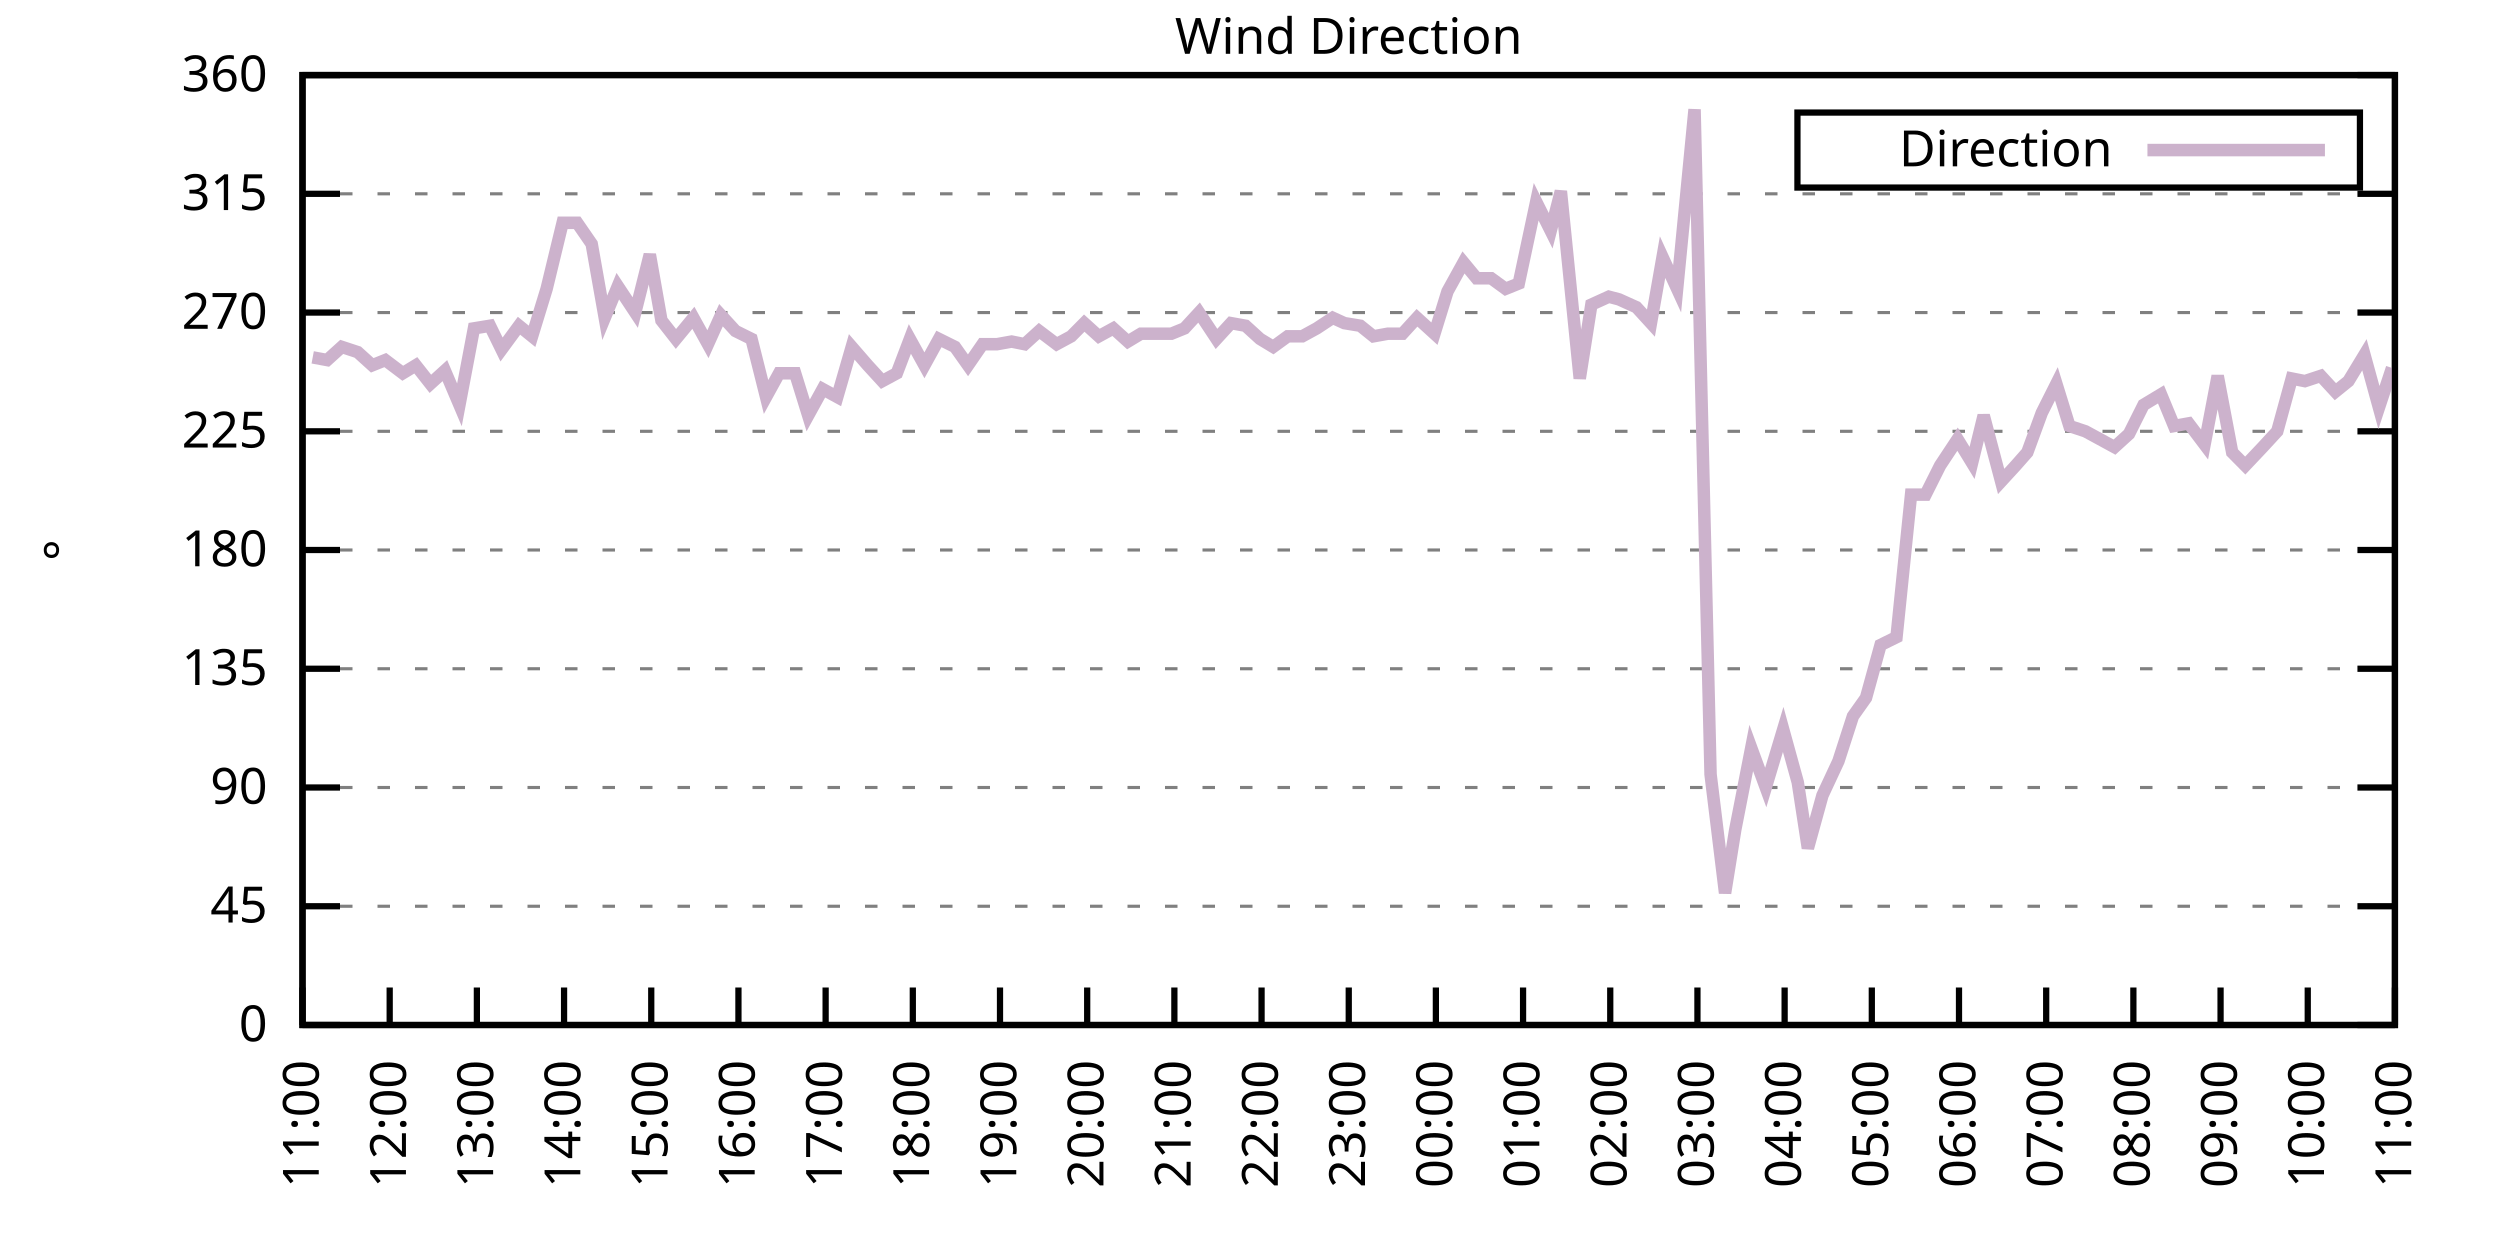
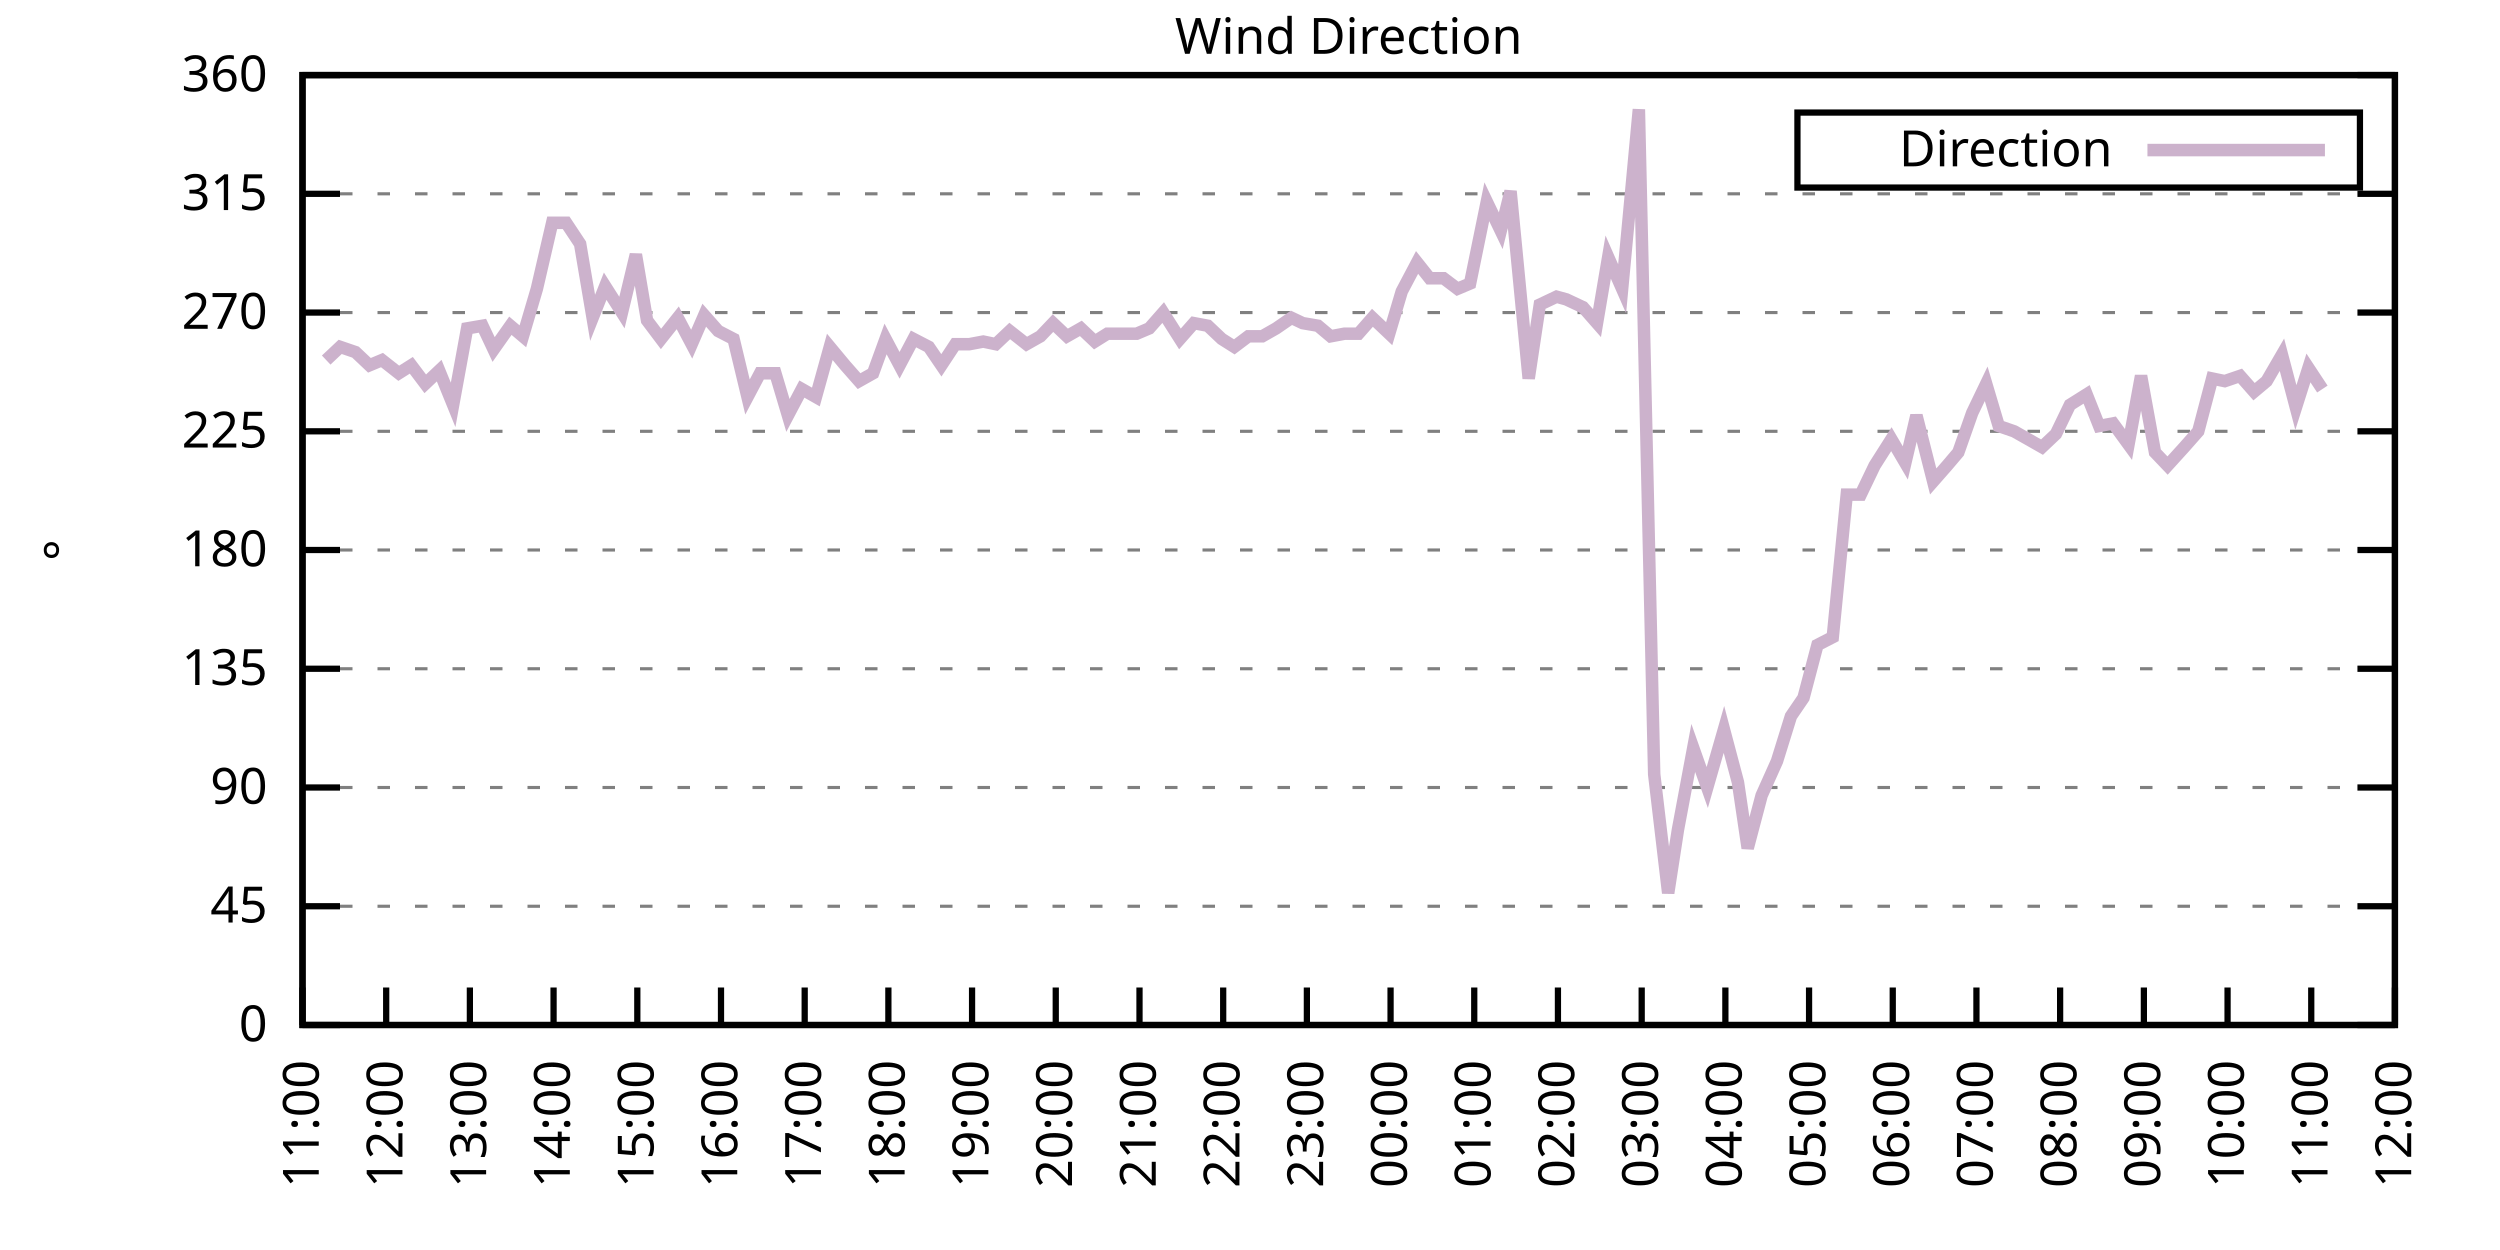
<svg xmlns="http://www.w3.org/2000/svg" xmlns:xlink="http://www.w3.org/1999/xlink" width="400" height="200" viewBox="0 0 400 200">
  <g id="gnuplot_canvas">
    <rect x="0" y="0" width="400" height="200" fill="none" />
    <defs>
      <circle id="gpDot" r="0.5" stroke-width="0.5" stroke="currentColor" />
      <path id="gpPt0" stroke-width="0.333" stroke="currentColor" d="M-1,0 h2 M0,-1 v2" />
      <path id="gpPt1" stroke-width="0.333" stroke="currentColor" d="M-1,-1 L1,1 M1,-1 L-1,1" />
      <path id="gpPt2" stroke-width="0.333" stroke="currentColor" d="M-1,0 L1,0 M0,-1 L0,1 M-1,-1 L1,1 M-1,1 L1,-1" />
      <rect id="gpPt3" stroke-width="0.333" stroke="currentColor" x="-1" y="-1" width="2" height="2" />
      <rect id="gpPt4" stroke-width="0.333" stroke="currentColor" fill="currentColor" x="-1" y="-1" width="2" height="2" />
      <circle id="gpPt5" stroke-width="0.333" stroke="currentColor" cx="0" cy="0" r="1" />
      <use xlink:href="#gpPt5" id="gpPt6" fill="currentColor" stroke="none" />
      <path id="gpPt7" stroke-width="0.333" stroke="currentColor" d="M0,-1.33 L-1.33,0.67 L1.33,0.67 z" />
      <use xlink:href="#gpPt7" id="gpPt8" fill="currentColor" stroke="none" />
      <use xlink:href="#gpPt7" id="gpPt9" stroke="currentColor" transform="rotate(180)" />
      <use xlink:href="#gpPt9" id="gpPt10" fill="currentColor" stroke="none" />
      <use xlink:href="#gpPt3" id="gpPt11" stroke="currentColor" transform="rotate(45)" />
      <use xlink:href="#gpPt11" id="gpPt12" fill="currentColor" stroke="none" />
      <path id="gpPt13" stroke-width="0.333" stroke="currentColor" d="M0,1.330 L1.265,0.411 L0.782,-1.067 L-0.782,-1.076 L-1.265,0.411 z" />
      <use xlink:href="#gpPt13" id="gpPt14" fill="currentColor" stroke="none" />
      <filter id="textbox" filterUnits="objectBoundingBox" x="0" y="0" height="1" width="1">
        <feFlood flood-color="white" flood-opacity="1" result="bgnd" />
        <feComposite in="SourceGraphic" in2="bgnd" operator="atop" />
      </filter>
      <filter id="greybox" filterUnits="objectBoundingBox" x="0" y="0" height="1" width="1">
        <feFlood flood-color="lightgrey" flood-opacity="1" result="grey" />
        <feComposite in="SourceGraphic" in2="grey" operator="atop" />
      </filter>
    </defs>
    <g fill="none" color="white" stroke="currentColor" stroke-width="1.00" stroke-linecap="butt" stroke-linejoin="miter">
</g>
    <g fill="none" color="black" stroke="currentColor" stroke-width="1.00" stroke-linecap="butt" stroke-linejoin="miter">
      <g stroke="none" shape-rendering="crispEdges">
        <polygon fill="rgb(255, 255, 255)" points="48.40,164.00 383.18,164.00 383.18,12.02 48.40,12.02 " />
      </g>
    </g>
    <g fill="none" color="black" stroke="currentColor" stroke-width="1.00" stroke-linecap="butt" stroke-linejoin="miter">
</g>
    <g fill="none" color="black" stroke="black" stroke-width="0.50" stroke-linecap="butt" stroke-linejoin="miter">
</g>
    <g fill="none" color="gray" stroke="currentColor" stroke-width="0.50" stroke-linecap="butt" stroke-linejoin="miter">
      <path stroke="gray" stroke-dasharray="2,4" class="gridline" d="M48.40,164.00 L383.19,164.00  " />
    </g>
    <g fill="none" color="gray" stroke="gray" stroke-width="1.00" stroke-linecap="butt" stroke-linejoin="miter">
</g>
    <g fill="none" color="black" stroke="currentColor" stroke-width="1.00" stroke-linecap="butt" stroke-linejoin="miter">
      <path stroke="black" d="M48.40,164.00 L54.40,164.00 M383.19,164.00 L377.19,164.00  " />
      <g transform="translate(42.80,166.60)" stroke="none" fill="black" font-family="Sans" font-size="8.00" text-anchor="end">
        <text>
          <tspan font-family="Sans"> 0</tspan>
        </text>
      </g>
    </g>
    <g fill="none" color="black" stroke="currentColor" stroke-width="1.00" stroke-linecap="butt" stroke-linejoin="miter">
</g>
    <g fill="none" color="black" stroke="black" stroke-width="0.50" stroke-linecap="butt" stroke-linejoin="miter">
</g>
    <g fill="none" color="gray" stroke="currentColor" stroke-width="0.50" stroke-linecap="butt" stroke-linejoin="miter">
      <path stroke="gray" stroke-dasharray="2,4" class="gridline" d="M48.40,145.00 L383.19,145.00  " />
    </g>
    <g fill="none" color="gray" stroke="gray" stroke-width="1.00" stroke-linecap="butt" stroke-linejoin="miter">
</g>
    <g fill="none" color="black" stroke="currentColor" stroke-width="1.00" stroke-linecap="butt" stroke-linejoin="miter">
      <path stroke="black" d="M48.40,145.00 L54.40,145.00 M383.19,145.00 L377.19,145.00  " />
      <g transform="translate(42.80,147.60)" stroke="none" fill="black" font-family="Sans" font-size="8.00" text-anchor="end">
        <text>
          <tspan font-family="Sans"> 45</tspan>
        </text>
      </g>
    </g>
    <g fill="none" color="black" stroke="currentColor" stroke-width="1.00" stroke-linecap="butt" stroke-linejoin="miter">
</g>
    <g fill="none" color="black" stroke="black" stroke-width="0.50" stroke-linecap="butt" stroke-linejoin="miter">
</g>
    <g fill="none" color="gray" stroke="currentColor" stroke-width="0.50" stroke-linecap="butt" stroke-linejoin="miter">
      <path stroke="gray" stroke-dasharray="2,4" class="gridline" d="M48.40,126.00 L383.19,126.00  " />
    </g>
    <g fill="none" color="gray" stroke="gray" stroke-width="1.00" stroke-linecap="butt" stroke-linejoin="miter">
</g>
    <g fill="none" color="black" stroke="currentColor" stroke-width="1.00" stroke-linecap="butt" stroke-linejoin="miter">
      <path stroke="black" d="M48.40,126.00 L54.40,126.00 M383.19,126.00 L377.19,126.00  " />
      <g transform="translate(42.80,128.60)" stroke="none" fill="black" font-family="Sans" font-size="8.00" text-anchor="end">
        <text>
          <tspan font-family="Sans"> 90</tspan>
        </text>
      </g>
    </g>
    <g fill="none" color="black" stroke="currentColor" stroke-width="1.00" stroke-linecap="butt" stroke-linejoin="miter">
</g>
    <g fill="none" color="black" stroke="black" stroke-width="0.50" stroke-linecap="butt" stroke-linejoin="miter">
</g>
    <g fill="none" color="gray" stroke="currentColor" stroke-width="0.50" stroke-linecap="butt" stroke-linejoin="miter">
      <path stroke="gray" stroke-dasharray="2,4" class="gridline" d="M48.40,107.00 L383.19,107.00  " />
    </g>
    <g fill="none" color="gray" stroke="gray" stroke-width="1.00" stroke-linecap="butt" stroke-linejoin="miter">
</g>
    <g fill="none" color="black" stroke="currentColor" stroke-width="1.00" stroke-linecap="butt" stroke-linejoin="miter">
      <path stroke="black" d="M48.40,107.00 L54.40,107.00 M383.19,107.00 L377.19,107.00  " />
      <g transform="translate(42.80,109.60)" stroke="none" fill="black" font-family="Sans" font-size="8.00" text-anchor="end">
        <text>
          <tspan font-family="Sans"> 135</tspan>
        </text>
      </g>
    </g>
    <g fill="none" color="black" stroke="currentColor" stroke-width="1.00" stroke-linecap="butt" stroke-linejoin="miter">
</g>
    <g fill="none" color="black" stroke="black" stroke-width="0.50" stroke-linecap="butt" stroke-linejoin="miter">
</g>
    <g fill="none" color="gray" stroke="currentColor" stroke-width="0.50" stroke-linecap="butt" stroke-linejoin="miter">
      <path stroke="gray" stroke-dasharray="2,4" class="gridline" d="M48.40,88.00 L383.19,88.00  " />
    </g>
    <g fill="none" color="gray" stroke="gray" stroke-width="1.00" stroke-linecap="butt" stroke-linejoin="miter">
</g>
    <g fill="none" color="black" stroke="currentColor" stroke-width="1.00" stroke-linecap="butt" stroke-linejoin="miter">
      <path stroke="black" d="M48.40,88.00 L54.40,88.00 M383.19,88.00 L377.19,88.00  " />
      <g transform="translate(42.80,90.60)" stroke="none" fill="black" font-family="Sans" font-size="8.00" text-anchor="end">
        <text>
          <tspan font-family="Sans"> 180</tspan>
        </text>
      </g>
    </g>
    <g fill="none" color="black" stroke="currentColor" stroke-width="1.00" stroke-linecap="butt" stroke-linejoin="miter">
</g>
    <g fill="none" color="black" stroke="black" stroke-width="0.50" stroke-linecap="butt" stroke-linejoin="miter">
</g>
    <g fill="none" color="gray" stroke="currentColor" stroke-width="0.50" stroke-linecap="butt" stroke-linejoin="miter">
      <path stroke="gray" stroke-dasharray="2,4" class="gridline" d="M48.40,69.01 L383.19,69.01  " />
    </g>
    <g fill="none" color="gray" stroke="gray" stroke-width="1.00" stroke-linecap="butt" stroke-linejoin="miter">
</g>
    <g fill="none" color="black" stroke="currentColor" stroke-width="1.00" stroke-linecap="butt" stroke-linejoin="miter">
      <path stroke="black" d="M48.40,69.01 L54.40,69.01 M383.19,69.01 L377.19,69.01  " />
      <g transform="translate(42.80,71.61)" stroke="none" fill="black" font-family="Sans" font-size="8.00" text-anchor="end">
        <text>
          <tspan font-family="Sans"> 225</tspan>
        </text>
      </g>
    </g>
    <g fill="none" color="black" stroke="currentColor" stroke-width="1.00" stroke-linecap="butt" stroke-linejoin="miter">
</g>
    <g fill="none" color="black" stroke="black" stroke-width="0.50" stroke-linecap="butt" stroke-linejoin="miter">
</g>
    <g fill="none" color="gray" stroke="currentColor" stroke-width="0.50" stroke-linecap="butt" stroke-linejoin="miter">
      <path stroke="gray" stroke-dasharray="2,4" class="gridline" d="M48.40,50.01 L383.19,50.01  " />
    </g>
    <g fill="none" color="gray" stroke="gray" stroke-width="1.00" stroke-linecap="butt" stroke-linejoin="miter">
</g>
    <g fill="none" color="black" stroke="currentColor" stroke-width="1.00" stroke-linecap="butt" stroke-linejoin="miter">
      <path stroke="black" d="M48.40,50.01 L54.40,50.01 M383.19,50.01 L377.19,50.01  " />
      <g transform="translate(42.80,52.61)" stroke="none" fill="black" font-family="Sans" font-size="8.00" text-anchor="end">
        <text>
          <tspan font-family="Sans"> 270</tspan>
        </text>
      </g>
    </g>
    <g fill="none" color="black" stroke="currentColor" stroke-width="1.00" stroke-linecap="butt" stroke-linejoin="miter">
</g>
    <g fill="none" color="black" stroke="black" stroke-width="0.50" stroke-linecap="butt" stroke-linejoin="miter">
</g>
    <g fill="none" color="gray" stroke="currentColor" stroke-width="0.50" stroke-linecap="butt" stroke-linejoin="miter">
      <path stroke="gray" stroke-dasharray="2,4" class="gridline" d="M48.40,31.01 L383.19,31.01  " />
    </g>
    <g fill="none" color="gray" stroke="gray" stroke-width="1.00" stroke-linecap="butt" stroke-linejoin="miter">
</g>
    <g fill="none" color="black" stroke="currentColor" stroke-width="1.00" stroke-linecap="butt" stroke-linejoin="miter">
      <path stroke="black" d="M48.40,31.01 L54.40,31.01 M383.19,31.01 L377.19,31.01  " />
      <g transform="translate(42.80,33.61)" stroke="none" fill="black" font-family="Sans" font-size="8.00" text-anchor="end">
        <text>
          <tspan font-family="Sans"> 315</tspan>
        </text>
      </g>
    </g>
    <g fill="none" color="black" stroke="currentColor" stroke-width="1.00" stroke-linecap="butt" stroke-linejoin="miter">
</g>
    <g fill="none" color="black" stroke="black" stroke-width="0.50" stroke-linecap="butt" stroke-linejoin="miter">
</g>
    <g fill="none" color="gray" stroke="currentColor" stroke-width="0.50" stroke-linecap="butt" stroke-linejoin="miter">
      <path stroke="gray" stroke-dasharray="2,4" class="gridline" d="M48.40,12.01 L383.19,12.01  " />
    </g>
    <g fill="none" color="gray" stroke="gray" stroke-width="1.00" stroke-linecap="butt" stroke-linejoin="miter">
</g>
    <g fill="none" color="black" stroke="currentColor" stroke-width="1.00" stroke-linecap="butt" stroke-linejoin="miter">
      <path stroke="black" d="M48.40,12.01 L54.40,12.01 M383.19,12.01 L377.19,12.01  " />
      <g transform="translate(42.80,14.61)" stroke="none" fill="black" font-family="Sans" font-size="8.00" text-anchor="end">
        <text>
          <tspan font-family="Sans"> 360</tspan>
        </text>
      </g>
    </g>
    <g fill="none" color="black" stroke="currentColor" stroke-width="1.00" stroke-linecap="butt" stroke-linejoin="miter">
      <path stroke="black" d="M48.40,164.00 L48.40,158.00  " />
      <g transform="translate(51.00,169.60) rotate(270.00)" stroke="none" fill="black" font-family="Sans" font-size="8.00" text-anchor="end">
        <text>
          <tspan font-family="Sans">11:00</tspan>
        </text>
      </g>
    </g>
    <g fill="none" color="black" stroke="currentColor" stroke-width="1.00" stroke-linecap="butt" stroke-linejoin="miter">
-       <path stroke="black" d="M62.35,164.00 L62.35,158.00  " />
-       <g transform="translate(64.95,169.60) rotate(270.00)" stroke="none" fill="black" font-family="Sans" font-size="8.00" text-anchor="end">
+       <path stroke="black" d="M61.79,164.00 L61.79,158.00  " />
+       <g transform="translate(64.39,169.60) rotate(270.00)" stroke="none" fill="black" font-family="Sans" font-size="8.00" text-anchor="end">
        <text>
          <tspan font-family="Sans">12:00</tspan>
        </text>
      </g>
    </g>
    <g fill="none" color="black" stroke="currentColor" stroke-width="1.00" stroke-linecap="butt" stroke-linejoin="miter">
-       <path stroke="black" d="M76.30,164.00 L76.30,158.00  " />
-       <g transform="translate(78.90,169.60) rotate(270.00)" stroke="none" fill="black" font-family="Sans" font-size="8.00" text-anchor="end">
+       <path stroke="black" d="M75.18,164.00 L75.18,158.00  " />
+       <g transform="translate(77.78,169.60) rotate(270.00)" stroke="none" fill="black" font-family="Sans" font-size="8.00" text-anchor="end">
        <text>
          <tspan font-family="Sans">13:00</tspan>
        </text>
      </g>
    </g>
    <g fill="none" color="black" stroke="currentColor" stroke-width="1.00" stroke-linecap="butt" stroke-linejoin="miter">
-       <path stroke="black" d="M90.25,164.00 L90.25,158.00  " />
-       <g transform="translate(92.85,169.60) rotate(270.00)" stroke="none" fill="black" font-family="Sans" font-size="8.00" text-anchor="end">
+       <path stroke="black" d="M88.57,164.00 L88.57,158.00  " />
+       <g transform="translate(91.17,169.60) rotate(270.00)" stroke="none" fill="black" font-family="Sans" font-size="8.00" text-anchor="end">
        <text>
          <tspan font-family="Sans">14:00</tspan>
        </text>
      </g>
    </g>
    <g fill="none" color="black" stroke="currentColor" stroke-width="1.00" stroke-linecap="butt" stroke-linejoin="miter">
-       <path stroke="black" d="M104.20,164.00 L104.20,158.00  " />
-       <g transform="translate(106.80,169.60) rotate(270.00)" stroke="none" fill="black" font-family="Sans" font-size="8.00" text-anchor="end">
+       <path stroke="black" d="M101.97,164.00 L101.97,158.00  " />
+       <g transform="translate(104.57,169.60) rotate(270.00)" stroke="none" fill="black" font-family="Sans" font-size="8.00" text-anchor="end">
        <text>
          <tspan font-family="Sans">15:00</tspan>
        </text>
      </g>
    </g>
    <g fill="none" color="black" stroke="currentColor" stroke-width="1.00" stroke-linecap="butt" stroke-linejoin="miter">
-       <path stroke="black" d="M118.15,164.00 L118.15,158.00  " />
-       <g transform="translate(120.75,169.60) rotate(270.00)" stroke="none" fill="black" font-family="Sans" font-size="8.00" text-anchor="end">
+       <path stroke="black" d="M115.36,164.00 L115.36,158.00  " />
+       <g transform="translate(117.96,169.60) rotate(270.00)" stroke="none" fill="black" font-family="Sans" font-size="8.00" text-anchor="end">
        <text>
          <tspan font-family="Sans">16:00</tspan>
        </text>
      </g>
    </g>
    <g fill="none" color="black" stroke="currentColor" stroke-width="1.00" stroke-linecap="butt" stroke-linejoin="miter">
-       <path stroke="black" d="M132.10,164.00 L132.10,158.00  " />
-       <g transform="translate(134.70,169.60) rotate(270.00)" stroke="none" fill="black" font-family="Sans" font-size="8.00" text-anchor="end">
+       <path stroke="black" d="M128.75,164.00 L128.75,158.00  " />
+       <g transform="translate(131.35,169.60) rotate(270.00)" stroke="none" fill="black" font-family="Sans" font-size="8.00" text-anchor="end">
        <text>
          <tspan font-family="Sans">17:00</tspan>
        </text>
      </g>
    </g>
    <g fill="none" color="black" stroke="currentColor" stroke-width="1.00" stroke-linecap="butt" stroke-linejoin="miter">
-       <path stroke="black" d="M146.05,164.00 L146.05,158.00  " />
-       <g transform="translate(148.65,169.60) rotate(270.00)" stroke="none" fill="black" font-family="Sans" font-size="8.00" text-anchor="end">
+       <path stroke="black" d="M142.14,164.00 L142.14,158.00  " />
+       <g transform="translate(144.74,169.60) rotate(270.00)" stroke="none" fill="black" font-family="Sans" font-size="8.00" text-anchor="end">
        <text>
          <tspan font-family="Sans">18:00</tspan>
        </text>
      </g>
    </g>
    <g fill="none" color="black" stroke="currentColor" stroke-width="1.00" stroke-linecap="butt" stroke-linejoin="miter">
-       <path stroke="black" d="M160.00,164.00 L160.00,158.00  " />
-       <g transform="translate(162.60,169.60) rotate(270.00)" stroke="none" fill="black" font-family="Sans" font-size="8.00" text-anchor="end">
+       <path stroke="black" d="M155.53,164.00 L155.53,158.00  " />
+       <g transform="translate(158.13,169.60) rotate(270.00)" stroke="none" fill="black" font-family="Sans" font-size="8.00" text-anchor="end">
        <text>
          <tspan font-family="Sans">19:00</tspan>
        </text>
      </g>
    </g>
    <g fill="none" color="black" stroke="currentColor" stroke-width="1.00" stroke-linecap="butt" stroke-linejoin="miter">
-       <path stroke="black" d="M173.95,164.00 L173.95,158.00  " />
-       <g transform="translate(176.55,169.60) rotate(270.00)" stroke="none" fill="black" font-family="Sans" font-size="8.00" text-anchor="end">
+       <path stroke="black" d="M168.92,164.00 L168.92,158.00  " />
+       <g transform="translate(171.52,169.60) rotate(270.00)" stroke="none" fill="black" font-family="Sans" font-size="8.00" text-anchor="end">
        <text>
          <tspan font-family="Sans">20:00</tspan>
        </text>
      </g>
    </g>
    <g fill="none" color="black" stroke="currentColor" stroke-width="1.00" stroke-linecap="butt" stroke-linejoin="miter">
-       <path stroke="black" d="M187.90,164.00 L187.90,158.00  " />
-       <g transform="translate(190.50,169.60) rotate(270.00)" stroke="none" fill="black" font-family="Sans" font-size="8.00" text-anchor="end">
+       <path stroke="black" d="M182.32,164.00 L182.32,158.00  " />
+       <g transform="translate(184.92,169.60) rotate(270.00)" stroke="none" fill="black" font-family="Sans" font-size="8.00" text-anchor="end">
        <text>
          <tspan font-family="Sans">21:00</tspan>
        </text>
      </g>
    </g>
    <g fill="none" color="black" stroke="currentColor" stroke-width="1.00" stroke-linecap="butt" stroke-linejoin="miter">
-       <path stroke="black" d="M201.85,164.00 L201.85,158.00  " />
-       <g transform="translate(204.45,169.60) rotate(270.00)" stroke="none" fill="black" font-family="Sans" font-size="8.00" text-anchor="end">
+       <path stroke="black" d="M195.71,164.00 L195.71,158.00  " />
+       <g transform="translate(198.31,169.60) rotate(270.00)" stroke="none" fill="black" font-family="Sans" font-size="8.00" text-anchor="end">
        <text>
          <tspan font-family="Sans">22:00</tspan>
        </text>
      </g>
    </g>
    <g fill="none" color="black" stroke="currentColor" stroke-width="1.00" stroke-linecap="butt" stroke-linejoin="miter">
-       <path stroke="black" d="M215.80,164.00 L215.80,158.00  " />
-       <g transform="translate(218.40,169.60) rotate(270.00)" stroke="none" fill="black" font-family="Sans" font-size="8.00" text-anchor="end">
+       <path stroke="black" d="M209.10,164.00 L209.10,158.00  " />
+       <g transform="translate(211.70,169.60) rotate(270.00)" stroke="none" fill="black" font-family="Sans" font-size="8.00" text-anchor="end">
        <text>
          <tspan font-family="Sans">23:00</tspan>
        </text>
      </g>
    </g>
    <g fill="none" color="black" stroke="currentColor" stroke-width="1.00" stroke-linecap="butt" stroke-linejoin="miter">
-       <path stroke="black" d="M229.74,164.00 L229.74,158.00  " />
-       <g transform="translate(232.34,169.60) rotate(270.00)" stroke="none" fill="black" font-family="Sans" font-size="8.00" text-anchor="end">
+       <path stroke="black" d="M222.49,164.00 L222.49,158.00  " />
+       <g transform="translate(225.09,169.60) rotate(270.00)" stroke="none" fill="black" font-family="Sans" font-size="8.00" text-anchor="end">
        <text>
          <tspan font-family="Sans">00:00</tspan>
        </text>
      </g>
    </g>
    <g fill="none" color="black" stroke="currentColor" stroke-width="1.00" stroke-linecap="butt" stroke-linejoin="miter">
-       <path stroke="black" d="M243.69,164.00 L243.69,158.00  " />
-       <g transform="translate(246.29,169.60) rotate(270.00)" stroke="none" fill="black" font-family="Sans" font-size="8.00" text-anchor="end">
+       <path stroke="black" d="M235.88,164.00 L235.88,158.00  " />
+       <g transform="translate(238.48,169.60) rotate(270.00)" stroke="none" fill="black" font-family="Sans" font-size="8.00" text-anchor="end">
        <text>
          <tspan font-family="Sans">01:00</tspan>
        </text>
      </g>
    </g>
    <g fill="none" color="black" stroke="currentColor" stroke-width="1.00" stroke-linecap="butt" stroke-linejoin="miter">
-       <path stroke="black" d="M257.64,164.00 L257.64,158.00  " />
-       <g transform="translate(260.24,169.60) rotate(270.00)" stroke="none" fill="black" font-family="Sans" font-size="8.00" text-anchor="end">
+       <path stroke="black" d="M249.27,164.00 L249.27,158.00  " />
+       <g transform="translate(251.87,169.60) rotate(270.00)" stroke="none" fill="black" font-family="Sans" font-size="8.00" text-anchor="end">
        <text>
          <tspan font-family="Sans">02:00</tspan>
        </text>
      </g>
    </g>
    <g fill="none" color="black" stroke="currentColor" stroke-width="1.00" stroke-linecap="butt" stroke-linejoin="miter">
-       <path stroke="black" d="M271.59,164.00 L271.59,158.00  " />
-       <g transform="translate(274.19,169.60) rotate(270.00)" stroke="none" fill="black" font-family="Sans" font-size="8.00" text-anchor="end">
+       <path stroke="black" d="M262.67,164.00 L262.67,158.00  " />
+       <g transform="translate(265.27,169.60) rotate(270.00)" stroke="none" fill="black" font-family="Sans" font-size="8.00" text-anchor="end">
        <text>
          <tspan font-family="Sans">03:00</tspan>
        </text>
      </g>
    </g>
    <g fill="none" color="black" stroke="currentColor" stroke-width="1.00" stroke-linecap="butt" stroke-linejoin="miter">
-       <path stroke="black" d="M285.54,164.00 L285.54,158.00  " />
-       <g transform="translate(288.14,169.60) rotate(270.00)" stroke="none" fill="black" font-family="Sans" font-size="8.00" text-anchor="end">
+       <path stroke="black" d="M276.06,164.00 L276.06,158.00  " />
+       <g transform="translate(278.66,169.60) rotate(270.00)" stroke="none" fill="black" font-family="Sans" font-size="8.00" text-anchor="end">
        <text>
          <tspan font-family="Sans">04:00</tspan>
        </text>
      </g>
    </g>
    <g fill="none" color="black" stroke="currentColor" stroke-width="1.00" stroke-linecap="butt" stroke-linejoin="miter">
-       <path stroke="black" d="M299.49,164.00 L299.49,158.00  " />
-       <g transform="translate(302.09,169.60) rotate(270.00)" stroke="none" fill="black" font-family="Sans" font-size="8.00" text-anchor="end">
+       <path stroke="black" d="M289.45,164.00 L289.45,158.00  " />
+       <g transform="translate(292.05,169.60) rotate(270.00)" stroke="none" fill="black" font-family="Sans" font-size="8.00" text-anchor="end">
        <text>
          <tspan font-family="Sans">05:00</tspan>
        </text>
      </g>
    </g>
    <g fill="none" color="black" stroke="currentColor" stroke-width="1.00" stroke-linecap="butt" stroke-linejoin="miter">
-       <path stroke="black" d="M313.44,164.00 L313.44,158.00  " />
-       <g transform="translate(316.04,169.60) rotate(270.00)" stroke="none" fill="black" font-family="Sans" font-size="8.00" text-anchor="end">
+       <path stroke="black" d="M302.84,164.00 L302.84,158.00  " />
+       <g transform="translate(305.44,169.60) rotate(270.00)" stroke="none" fill="black" font-family="Sans" font-size="8.00" text-anchor="end">
        <text>
          <tspan font-family="Sans">06:00</tspan>
        </text>
      </g>
    </g>
    <g fill="none" color="black" stroke="currentColor" stroke-width="1.00" stroke-linecap="butt" stroke-linejoin="miter">
-       <path stroke="black" d="M327.39,164.00 L327.39,158.00  " />
-       <g transform="translate(329.99,169.60) rotate(270.00)" stroke="none" fill="black" font-family="Sans" font-size="8.00" text-anchor="end">
+       <path stroke="black" d="M316.23,164.00 L316.23,158.00  " />
+       <g transform="translate(318.83,169.60) rotate(270.00)" stroke="none" fill="black" font-family="Sans" font-size="8.00" text-anchor="end">
        <text>
          <tspan font-family="Sans">07:00</tspan>
        </text>
      </g>
    </g>
    <g fill="none" color="black" stroke="currentColor" stroke-width="1.00" stroke-linecap="butt" stroke-linejoin="miter">
-       <path stroke="black" d="M341.34,164.00 L341.34,158.00  " />
-       <g transform="translate(343.94,169.60) rotate(270.00)" stroke="none" fill="black" font-family="Sans" font-size="8.00" text-anchor="end">
+       <path stroke="black" d="M329.62,164.00 L329.62,158.00  " />
+       <g transform="translate(332.22,169.60) rotate(270.00)" stroke="none" fill="black" font-family="Sans" font-size="8.00" text-anchor="end">
        <text>
          <tspan font-family="Sans">08:00</tspan>
        </text>
      </g>
    </g>
    <g fill="none" color="black" stroke="currentColor" stroke-width="1.00" stroke-linecap="butt" stroke-linejoin="miter">
-       <path stroke="black" d="M355.29,164.00 L355.29,158.00  " />
-       <g transform="translate(357.89,169.60) rotate(270.00)" stroke="none" fill="black" font-family="Sans" font-size="8.00" text-anchor="end">
+       <path stroke="black" d="M343.02,164.00 L343.02,158.00  " />
+       <g transform="translate(345.62,169.60) rotate(270.00)" stroke="none" fill="black" font-family="Sans" font-size="8.00" text-anchor="end">
        <text>
          <tspan font-family="Sans">09:00</tspan>
        </text>
      </g>
    </g>
    <g fill="none" color="black" stroke="currentColor" stroke-width="1.00" stroke-linecap="butt" stroke-linejoin="miter">
-       <path stroke="black" d="M369.24,164.00 L369.24,158.00  " />
-       <g transform="translate(371.84,169.60) rotate(270.00)" stroke="none" fill="black" font-family="Sans" font-size="8.00" text-anchor="end">
+       <path stroke="black" d="M356.41,164.00 L356.41,158.00  " />
+       <g transform="translate(359.01,169.60) rotate(270.00)" stroke="none" fill="black" font-family="Sans" font-size="8.00" text-anchor="end">
        <text>
          <tspan font-family="Sans">10:00</tspan>
+         </text>
+       </g>
+     </g>
+     <g fill="none" color="black" stroke="currentColor" stroke-width="1.00" stroke-linecap="butt" stroke-linejoin="miter">
+       <path stroke="black" d="M369.80,164.00 L369.80,158.00  " />
+       <g transform="translate(372.40,169.60) rotate(270.00)" stroke="none" fill="black" font-family="Sans" font-size="8.00" text-anchor="end">
+         <text>
+           <tspan font-family="Sans">11:00</tspan>
        </text>
      </g>
    </g>
    <g fill="none" color="black" stroke="currentColor" stroke-width="1.00" stroke-linecap="butt" stroke-linejoin="miter">
      <path stroke="black" d="M383.19,164.00 L383.19,158.00  " />
      <g transform="translate(385.79,169.60) rotate(270.00)" stroke="none" fill="black" font-family="Sans" font-size="8.00" text-anchor="end">
        <text>
-           <tspan font-family="Sans">11:00</tspan>
+           <tspan font-family="Sans">12:00</tspan>
        </text>
      </g>
    </g>
    <g fill="none" color="black" stroke="currentColor" stroke-width="1.00" stroke-linecap="butt" stroke-linejoin="miter">
</g>
    <g fill="none" color="black" stroke="currentColor" stroke-width="1.00" stroke-linecap="butt" stroke-linejoin="miter">
      <path stroke="black" d="M48.40,12.01 L48.40,164.00 L383.19,164.00 L383.19,12.01 L48.40,12.01 Z  " />
    </g>
    <g fill="none" color="black" stroke="currentColor" stroke-width="1.00" stroke-linecap="butt" stroke-linejoin="miter">
</g>
    <g fill="none" color="black" stroke="currentColor" stroke-width="1.00" stroke-linecap="butt" stroke-linejoin="miter">
      <path stroke="black" d="M287.59,30.01 L287.59,18.01 L377.59,18.01 L377.59,30.01 L287.59,30.01 Z  " />
    </g>
    <g id="Wind_direction_plot_1">
      <g fill="none" color="white" stroke="black" stroke-width="2.00" stroke-linecap="butt" stroke-linejoin="miter">
</g>
      <g fill="none" color="black" stroke="currentColor" stroke-width="2.00" stroke-linecap="butt" stroke-linejoin="miter">
        <g transform="translate(337.99,26.61)" stroke="none" fill="black" font-family="Sans" font-size="8.00" text-anchor="end">
          <text>
            <tspan font-family="Sans">Direction</tspan>
          </text>
        </g>
      </g>
      <g fill="none" color="black" stroke="currentColor" stroke-width="2.00" stroke-linecap="butt" stroke-linejoin="miter">
-         <path stroke="rgb(204, 178, 204)" d="M343.59,24.01 L371.99,24.01 M50.03,57.18 L52.35,57.61 L54.68,55.50 L57.23,56.34 L59.56,58.45 L61.65,57.61   L64.44,59.72 L66.53,58.45 L68.86,61.41 L71.18,59.30 L73.51,64.78 L75.83,52.54 L78.39,52.12 L80.25,55.92   L83.04,52.12 L85.13,53.81 L87.46,46.21 L90.02,35.65 L92.34,35.65 L94.67,39.03 L96.76,50.85 L98.85,45.79   L101.64,50.01 L103.97,40.72 L105.83,51.27 L108.15,54.23 L110.94,50.85 L113.27,55.07 L115.36,50.43 L117.68,52.96   L120.24,54.23 L122.57,63.52 L124.66,59.72 L127.22,59.72 L129.31,66.47 L131.63,62.25 L133.96,63.52 L136.28,55.50   L138.84,58.45 L141.16,60.98 L143.49,59.72 L145.58,54.23 L147.91,58.45 L150.23,54.23 L152.79,55.50 L154.88,58.45   L157.21,55.07 L159.53,55.07 L161.86,54.65 L163.95,55.07 L166.27,52.96 L169.06,55.07 L171.39,53.81 L173.48,51.70   L175.81,53.81 L178.13,52.54 L180.46,54.65 L182.55,53.39 L185.34,53.39 L187.43,53.39 L189.52,52.54 L191.85,50.01   L194.64,54.23 L196.96,51.70 L199.29,52.12 L201.61,54.23 L203.71,55.50 L206.03,53.81 L208.36,53.81 L210.68,52.54   L213.24,50.85 L215.10,51.70 L217.65,52.12 L219.75,53.81 L222.07,53.39 L224.40,53.39 L226.72,50.85 L229.51,53.39   L231.60,46.63 L234.16,41.99 L236.25,44.52 L238.58,44.52 L240.90,46.21 L243.00,45.36 L245.79,32.28 L248.11,36.92   L249.74,30.59 L252.76,60.56 L254.62,48.74 L257.41,47.47 L259.04,47.90 L261.83,49.16 L264.15,51.70 L266.01,41.14   L268.34,46.21 L271.13,17.50 L273.69,123.89 L276.01,142.89 L277.64,132.76 L280.20,119.67 L282.52,126.00 L285.31,116.71   L287.64,125.16 L289.26,135.71 L291.59,127.27 L294.15,121.78 L296.47,114.60 L298.56,111.65 L300.89,103.20 L303.44,101.94   L305.77,79.14 L308.09,79.14 L310.42,74.49 L313.21,70.27 L315.53,74.07 L317.39,66.47 L320.18,77.03 L322.51,74.49   L324.37,72.38 L326.69,66.05 L329.02,61.41 L331.11,68.16 L333.67,69.01 L335.99,70.27 L338.32,71.54 L340.64,69.43   L342.97,64.78 L345.76,63.10 L347.85,68.16 L350.18,67.74 L352.73,71.12 L354.83,60.14 L357.15,72.38 L359.24,74.49   L362.03,71.54 L364.36,69.01 L366.68,60.56 L368.78,60.98 L371.33,60.14 L373.66,62.67 L375.75,60.98 L378.31,56.76   L380.63,65.21 L382.73,58.87  " />
+         <path stroke="rgb(204, 178, 204)" d="M343.59,24.01 L371.99,24.01 M52.19,57.61 L54.43,55.50 L56.88,56.34 L59.11,58.45 L61.12,57.61 L63.80,59.72   L65.81,58.45 L68.04,61.41 L70.27,59.30 L72.50,64.78 L74.74,52.54 L77.19,52.12 L78.98,55.92 L81.66,52.12   L83.66,53.81 L85.90,46.21 L88.35,35.65 L90.58,35.65 L92.82,39.03 L94.82,50.85 L96.83,45.79 L99.51,50.01   L101.74,40.72 L103.53,51.27 L105.76,54.23 L108.44,50.85 L110.67,55.07 L112.68,50.43 L114.91,52.96 L117.37,54.23   L119.60,63.52 L121.61,59.72 L124.06,59.72 L126.07,66.47 L128.30,62.25 L130.54,63.52 L132.77,55.50 L135.22,58.45   L137.45,60.98 L139.69,59.72 L141.69,54.23 L143.93,58.45 L146.16,54.23 L148.61,55.50 L150.62,58.45 L152.85,55.07   L155.09,55.07 L157.32,54.65 L159.33,55.07 L161.56,52.96 L164.24,55.07 L166.47,53.81 L168.48,51.70 L170.71,53.81   L172.94,52.54 L175.17,54.65 L177.18,53.39 L179.86,53.39 L181.87,53.39 L183.88,52.54 L186.11,50.01 L188.79,54.23   L191.02,51.70 L193.25,52.12 L195.48,54.23 L197.49,55.50 L199.73,53.81 L201.96,53.81 L204.19,52.54 L206.64,50.85   L208.43,51.70 L210.88,52.12 L212.89,53.81 L215.13,53.39 L217.36,53.39 L219.59,50.85 L222.27,53.39 L224.28,46.63   L226.73,41.99 L228.74,44.52 L230.97,44.52 L233.20,46.21 L235.21,45.36 L237.89,32.28 L240.12,36.92 L241.69,30.59   L244.59,60.56 L246.37,48.74 L249.05,47.47 L250.61,47.90 L253.29,49.16 L255.52,51.70 L257.31,41.14 L259.54,46.21   L262.22,17.50 L264.67,123.89 L266.91,142.89 L268.47,132.76 L270.92,119.67 L273.16,126.00 L275.83,116.71 L278.07,125.16   L279.63,135.71 L281.86,127.27 L284.32,121.78 L286.55,114.60 L288.56,111.65 L290.79,103.20 L293.24,101.94 L295.48,79.14   L297.71,79.14 L299.94,74.49 L302.62,70.27 L304.85,74.07 L306.63,66.47 L309.31,77.03 L311.54,74.49 L313.33,72.38   L315.56,66.05 L317.79,61.41 L319.80,68.16 L322.26,69.01 L324.49,70.27 L326.72,71.54 L328.95,69.43 L331.19,64.78   L333.86,63.10 L335.87,68.16 L338.10,67.74 L340.56,71.12 L342.57,60.14 L344.80,72.38 L346.81,74.49 L349.49,71.54   L351.72,69.01 L353.95,60.56 L355.96,60.98 L358.42,60.14 L360.65,62.67 L362.66,60.98 L365.11,56.76 L367.34,65.21   L369.35,58.87 L371.58,62.25  " />
      </g>
    </g>
    <g fill="none" color="black" stroke="currentColor" stroke-width="2.00" stroke-linecap="butt" stroke-linejoin="miter">
</g>
    <g fill="none" color="black" stroke="black" stroke-width="1.00" stroke-linecap="butt" stroke-linejoin="miter">
</g>
    <g fill="none" color="black" stroke="currentColor" stroke-width="1.00" stroke-linecap="butt" stroke-linejoin="miter">
      <path stroke="black" d="M48.40,12.01 L48.40,164.00 L383.19,164.00 L383.19,12.01 L48.40,12.01 Z  " />
      <g transform="translate(12.80,88.01) rotate(270.00)" stroke="none" fill="black" font-family="Sans" font-size="8.00" text-anchor="middle">
        <text>
          <tspan font-family="Sans">°</tspan>
        </text>
      </g>
    </g>
    <g fill="none" color="black" stroke="currentColor" stroke-width="1.00" stroke-linecap="butt" stroke-linejoin="miter">
</g>
    <g fill="none" color="black" stroke="currentColor" stroke-width="1.00" stroke-linecap="butt" stroke-linejoin="miter">
      <g transform="translate(215.79,8.61)" stroke="none" fill="black" font-family="Sans" font-size="8.00" text-anchor="middle">
        <text>
          <tspan font-family="Sans">Wind Direction</tspan>
        </text>
      </g>
    </g>
    <g fill="none" color="black" stroke="currentColor" stroke-width="1.00" stroke-linecap="butt" stroke-linejoin="miter">
</g>
  </g>
</svg>
